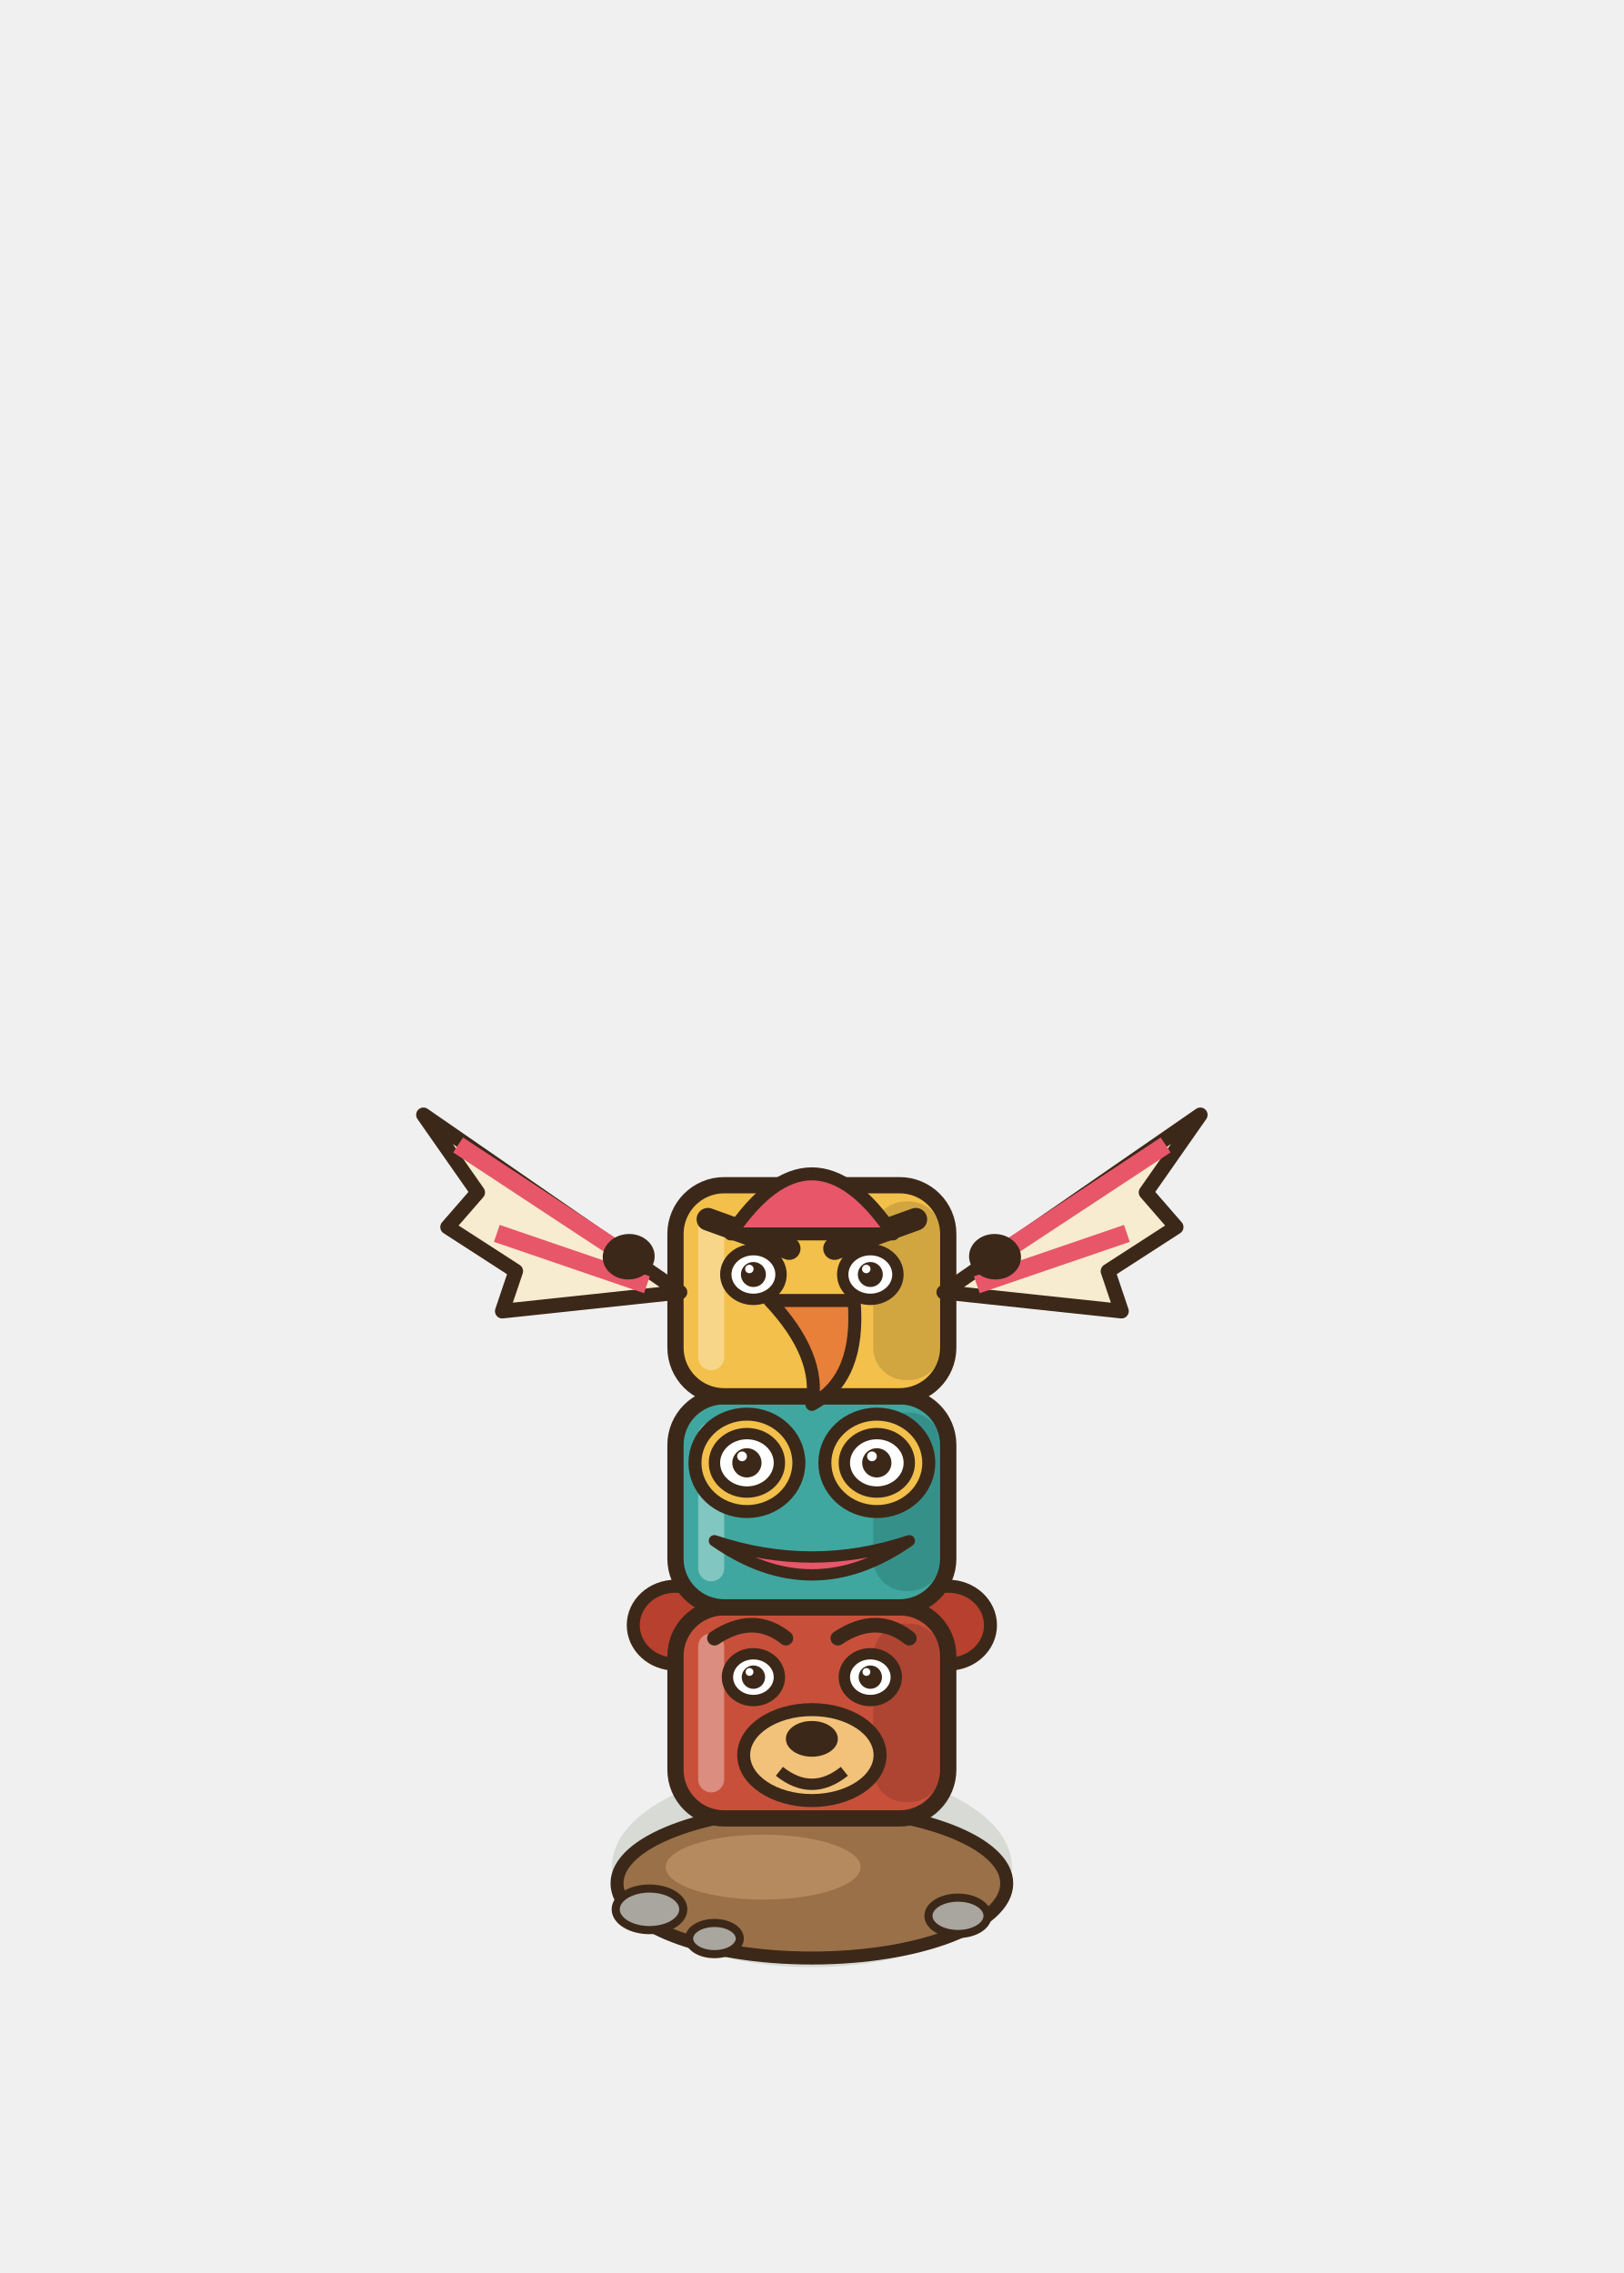
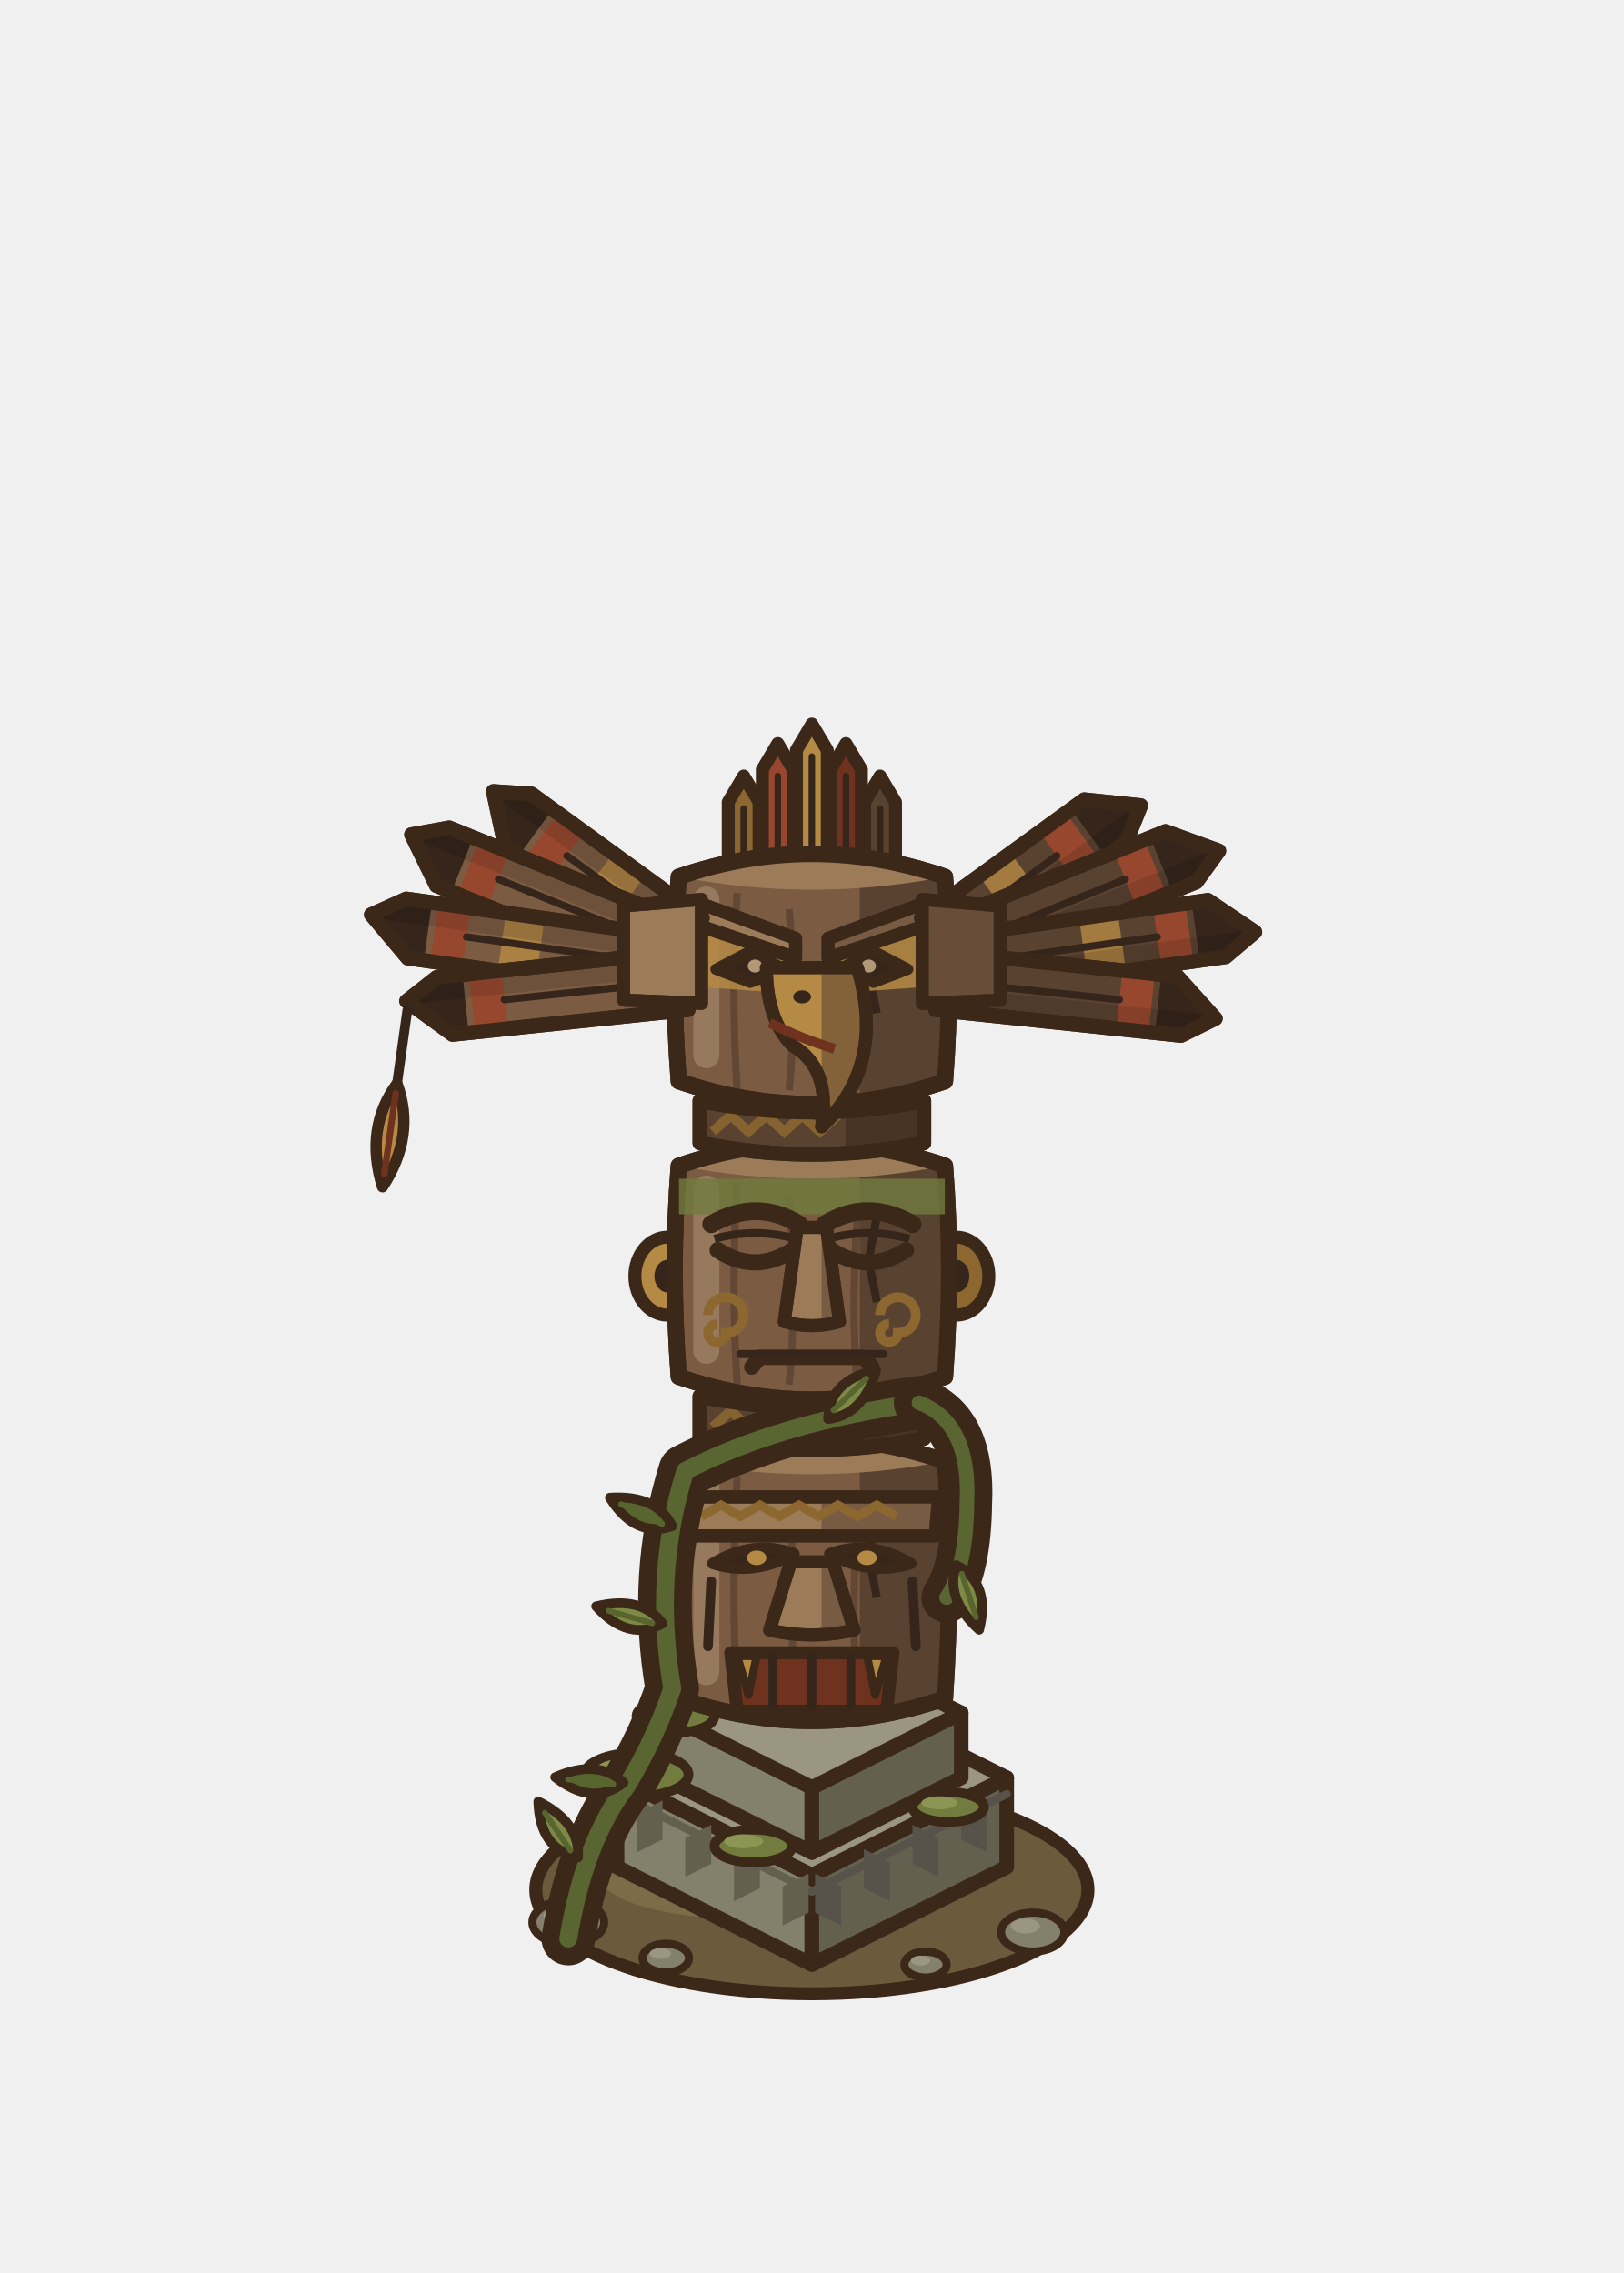
<svg xmlns="http://www.w3.org/2000/svg" width="100" height="140" viewBox="-50 -115 100 140">
-   <ellipse cx="0" cy="0" rx="12.32" ry="6.16" fill="rgba(40,55,20,0.12)" stroke="none" />
-   <ellipse cx="0" cy="1" rx="12" ry="4.6" fill="#9A7048" stroke="#3C2819" stroke-width="0.8" stroke-linejoin="round" stroke-linecap="round" />
-   <ellipse cx="-3" cy="0" rx="6" ry="2" fill="#B48A5E" stroke="none" />
-   <ellipse cx="-10" cy="2.6" rx="2.08" ry="1.28" fill="#A9A69F" stroke="#3C2819" stroke-width="0.5" stroke-linejoin="round" stroke-linecap="round" />
-   <ellipse cx="9" cy="3" rx="1.82" ry="1.12" fill="#A9A69F" stroke="#3C2819" stroke-width="0.5" stroke-linejoin="round" stroke-linecap="round" />
-   <ellipse cx="-6" cy="4.4" rx="1.56" ry="0.96" fill="#A9A69F" stroke="#3C2819" stroke-width="0.5" stroke-linejoin="round" stroke-linecap="round" />
-   <ellipse cx="-8.4" cy="-14.9" rx="2.6" ry="2.4" fill="#B8402E" stroke="#3C2819" stroke-width="0.8" stroke-linejoin="round" stroke-linecap="round" />
-   <ellipse cx="8.4" cy="-14.9" rx="2.6" ry="2.4" fill="#B8402E" stroke="#3C2819" stroke-width="0.8" stroke-linejoin="round" stroke-linecap="round" />
-   <rect x="-8.4" y="-16" width="16.8" height="13" rx="3" fill="#C8503A" stroke="#3C2819" stroke-width="1" />
-   <rect x="3.78" y="-15" width="4.2" height="11" rx="2" fill="#000000" opacity="0.14" />
-   <rect x="-7" y="-14.4" width="1.6" height="9.8" rx="0.8" fill="#FFFFFF" opacity="0.35" />
-   <path d="M-6,-14.1 q2.4,-1.6 4.4,0 M1.6,-14.1 q2.4,-1.6 4.4,0" stroke="#3C2819" stroke-width="0.9" fill="none" stroke-linecap="round" />
-   <ellipse cx="-3.6" cy="-11.7" rx="1.6" ry="1.44" fill="#FFFFFF" stroke="#3C2819" stroke-width="0.7" stroke-linejoin="round" stroke-linecap="round" />
-   <ellipse cx="-3.6" cy="-11.7" rx="0.72" ry="0.72" fill="#3C2819" stroke="none" />
-   <ellipse cx="-3.84" cy="-12.02" rx="0.24" ry="0.24" fill="#FFFFFF" stroke="none" />
-   <ellipse cx="3.6" cy="-11.7" rx="1.6" ry="1.44" fill="#FFFFFF" stroke="#3C2819" stroke-width="0.7" stroke-linejoin="round" stroke-linecap="round" />
-   <ellipse cx="3.6" cy="-11.7" rx="0.72" ry="0.72" fill="#3C2819" stroke="none" />
-   <ellipse cx="3.36" cy="-12.02" rx="0.24" ry="0.24" fill="#FFFFFF" stroke="none" />
-   <ellipse cx="0" cy="-6.9" rx="4.2" ry="2.8" fill="#F2C27A" stroke="#3C2819" stroke-width="0.8" stroke-linejoin="round" stroke-linecap="round" />
-   <ellipse cx="0" cy="-7.9" rx="1.6" ry="1.1" fill="#3C2819" stroke="none" />
-   <path d="M-2,-5.9 q2,1.6 4,0" stroke="#3C2819" stroke-width="0.7" fill="none" />
-   <rect x="-8.4" y="-29" width="16.8" height="13" rx="3" fill="#3FA7A0" stroke="#3C2819" stroke-width="1" />
-   <rect x="3.78" y="-28" width="4.2" height="11" rx="2" fill="#000000" opacity="0.14" />
-   <rect x="-7" y="-27.4" width="1.6" height="9.8" rx="0.8" fill="#FFFFFF" opacity="0.35" />
-   <ellipse cx="-4" cy="-24.9" rx="3.2" ry="3" fill="#F2C04B" stroke="#3C2819" stroke-width="0.8" stroke-linejoin="round" stroke-linecap="round" />
-   <ellipse cx="4" cy="-24.9" rx="3.2" ry="3" fill="#F2C04B" stroke="#3C2819" stroke-width="0.8" stroke-linejoin="round" stroke-linecap="round" />
-   <ellipse cx="-4" cy="-24.9" rx="2" ry="1.8" fill="#FFFFFF" stroke="#3C2819" stroke-width="0.7" stroke-linejoin="round" stroke-linecap="round" />
-   <ellipse cx="-4" cy="-24.9" rx="0.9" ry="0.9" fill="#3C2819" stroke="none" />
-   <ellipse cx="-4.3" cy="-25.3" rx="0.3" ry="0.3" fill="#FFFFFF" stroke="none" />
-   <ellipse cx="4" cy="-24.9" rx="2" ry="1.8" fill="#FFFFFF" stroke="#3C2819" stroke-width="0.7" stroke-linejoin="round" stroke-linecap="round" />
-   <ellipse cx="4" cy="-24.9" rx="0.9" ry="0.9" fill="#3C2819" stroke="none" />
-   <ellipse cx="3.7" cy="-25.3" rx="0.3" ry="0.3" fill="#FFFFFF" stroke="none" />
-   <path d="M-6,-20.1 Q0,-15.9 6,-20.1 Q0,-18.1 -6,-20.1 Z" fill="#E8566A" stroke="#3C2819" stroke-width="0.7" stroke-linejoin="round" stroke-linecap="round" />
-   <rect x="-8.4" y="-42" width="16.8" height="13" rx="3" fill="#F2C04B" stroke="#3C2819" stroke-width="1" />
-   <rect x="3.78" y="-41" width="4.2" height="11" rx="2" fill="#000000" opacity="0.14" />
-   <rect x="-7" y="-40.4" width="1.6" height="9.8" rx="0.8" fill="#FFFFFF" opacity="0.35" />
-   <path d="M-6.4,-39.9 L-1.4,-38.1 M6.4,-39.9 L1.4,-38.1" stroke="#3C2819" stroke-width="1.4" stroke-linecap="round" />
-   <ellipse cx="-3.6" cy="-36.5" rx="1.7" ry="1.53" fill="#FFFFFF" stroke="#3C2819" stroke-width="0.7" stroke-linejoin="round" stroke-linecap="round" />
-   <ellipse cx="-3.6" cy="-36.5" rx="0.77" ry="0.77" fill="#3C2819" stroke="none" />
-   <ellipse cx="-3.85" cy="-36.84" rx="0.26" ry="0.26" fill="#FFFFFF" stroke="none" />
-   <ellipse cx="3.6" cy="-36.5" rx="1.7" ry="1.53" fill="#FFFFFF" stroke="#3C2819" stroke-width="0.7" stroke-linejoin="round" stroke-linecap="round" />
-   <ellipse cx="3.6" cy="-36.5" rx="0.77" ry="0.77" fill="#3C2819" stroke="none" />
-   <ellipse cx="3.35" cy="-36.84" rx="0.26" ry="0.26" fill="#FFFFFF" stroke="none" />
-   <path d="M-2.6,-34.9 L2.6,-34.9 Q3,-30.1 0,-28.5 Q0.6,-31.5 -2.6,-34.9 Z" fill="#E8803A" stroke="#3C2819" stroke-width="0.8" stroke-linejoin="round" stroke-linecap="round" />
-   <g transform="rotate(-4 -8.4 -39.4)">
-     <path d="M-8.4,-35.4 L-23.4,-47.4 L-20.4,-42.4 L-22.4,-40.4 L-18.4,-37.4 L-19.4,-35 Z" fill="#F7EBD0" stroke="#3C2819" stroke-width="0.9" stroke-linejoin="round" stroke-linecap="round" />
-     <path d="M-10.4,-37 L-21.4,-45.4 M-10.4,-36 L-19.4,-39.8" stroke="#E8566A" stroke-width="1.1" />
-     <ellipse cx="-11.4" cy="-37.8" rx="1.6" ry="1.4" fill="#3C2819" stroke="none" />
-   </g>
-   <g transform="rotate(4 8.4 -39.4)">
-     <path d="M8.4,-35.4 L23.4,-47.4 L20.4,-42.4 L22.4,-40.4 L18.4,-37.4 L19.4,-35 Z" fill="#F7EBD0" stroke="#3C2819" stroke-width="0.9" stroke-linejoin="round" stroke-linecap="round" />
-     <path d="M10.4,-37 L21.4,-45.4 M10.4,-36 L19.4,-39.8" stroke="#E8566A" stroke-width="1.1" />
-     <ellipse cx="11.4" cy="-37.8" rx="1.6" ry="1.4" fill="#3C2819" stroke="none" />
-   </g>
-   <path d="M-5,-39 Q0,-46.4 5,-39 Z" fill="#E8566A" stroke="#3C2819" stroke-width="0.8" stroke-linejoin="round" stroke-linecap="round" />
+   <ellipse cx="0" cy="0" rx="13.2" ry="6.6" fill="rgba(40,55,20,0.14)" stroke="none" />
+   <ellipse cx="0" cy="1.4" rx="17" ry="6.4" fill="#6B5A3C" stroke="#3C2819" stroke-width="0.8" stroke-linejoin="round" stroke-linecap="round" />
+   <ellipse cx="-4" cy="0.6" rx="9" ry="2.6" fill="#7E6B48" stroke="none" />
+   <ellipse cx="-15" cy="3.4" rx="2.21" ry="1.36" fill="#83806C" stroke="#3C2819" stroke-width="0.5" stroke-linejoin="round" stroke-linecap="round" />
+   <ellipse cx="-15.51" cy="2.98" rx="1.02" ry="0.51" fill="#9A9682" stroke="none" />
+   <ellipse cx="13.6" cy="4" rx="1.95" ry="1.2" fill="#83806C" stroke="#3C2819" stroke-width="0.5" stroke-linejoin="round" stroke-linecap="round" />
+   <ellipse cx="13.15" cy="3.63" rx="0.9" ry="0.45" fill="#9A9682" stroke="none" />
+   <ellipse cx="-9" cy="5.6" rx="1.43" ry="0.88" fill="#83806C" stroke="#3C2819" stroke-width="0.5" stroke-linejoin="round" stroke-linecap="round" />
+   <ellipse cx="-9.33" cy="5.32" rx="0.66" ry="0.33" fill="#9A9682" stroke="none" />
+   <ellipse cx="7" cy="6" rx="1.3" ry="0.8" fill="#83806C" stroke="#3C2819" stroke-width="0.5" stroke-linejoin="round" stroke-linecap="round" />
+   <ellipse cx="6.7" cy="5.75" rx="0.6" ry="0.3" fill="#9A9682" stroke="none" />
+   <polygon points="-12,0 0,6 0,0.5 -12,-5.5" fill="#83806C" stroke="#3C2819" stroke-width="0.9" stroke-linejoin="round" />
+   <polygon points="12,0 0,6 0,0.5 12,-5.5" fill="#64604F" stroke="#3C2819" stroke-width="0.9" stroke-linejoin="round" />
+   <polygon points="0,-11.5 12,-5.5 0,0.5 -12,-5.5" fill="#9A9682" stroke="#3C2819" stroke-width="0.9" stroke-linejoin="round" />
+   <polygon points="-9.2,-5.5 0,-0.9 0,-4.9 -9.2,-9.5" fill="#83806C" stroke="#3C2819" stroke-width="0.9" stroke-linejoin="round" />
+   <polygon points="9.2,-5.5 0,-0.9 0,-4.9 9.2,-9.5" fill="#64604F" stroke="#3C2819" stroke-width="0.9" stroke-linejoin="round" />
+   <polygon points="0,-14.1 9.2,-9.5 0,-4.9 -9.2,-9.5" fill="#9A9682" stroke="#3C2819" stroke-width="0.9" stroke-linejoin="round" />
+   <path d="M-10.8,-0.9 l1.6,-0.8 l0,-2.4 l-1.6,0.8 Z" fill="#64604F" stroke="none" />
+   <path d="M-7.8,0.6 l1.6,-0.8 l0,-2.4 l-1.6,0.8 Z" fill="#64604F" stroke="none" />
+   <path d="M-4.8,2.1 l1.6,-0.8 l0,-2.4 l-1.6,0.8 Z" fill="#64604F" stroke="none" />
+   <path d="M-1.8,3.6 l1.6,-0.8 l0,-2.4 l-1.6,0.8 Z" fill="#64604F" stroke="none" />
+   <path d="M10.8,-0.9 l-1.6,-0.8 l0,-2.4 l1.6,0.8 Z" fill="#57534A" stroke="none" />
+   <path d="M7.8,0.6 l-1.6,-0.8 l0,-2.4 l1.6,0.8 Z" fill="#57534A" stroke="none" />
+   <path d="M4.8,2.1 l-1.6,-0.8 l0,-2.4 l1.6,0.8 Z" fill="#57534A" stroke="none" />
+   <path d="M1.8,3.6 l-1.6,-0.8 l0,-2.4 l1.6,0.8 Z" fill="#57534A" stroke="none" />
+   <line x1="-12" y1="-4.5" x2="0" y2="1.5" stroke="#64604F" stroke-width="0.5" stroke-linecap="round" />
+   <line x1="0" y1="1.5" x2="12" y2="-4.5" stroke="#57534A" stroke-width="0.5" stroke-linecap="round" />
+   <ellipse cx="-10.8" cy="-5.7" rx="3.2" ry="1.34" fill="#717C3E" stroke="#3C2819" stroke-width="0.6" stroke-linejoin="round" stroke-linecap="round" />
+   <ellipse cx="-11.6" cy="-6.08" rx="1.6" ry="0.58" fill="#8C9654" stroke="none" />
+   <ellipse cx="-3.6" cy="-1.3" rx="2.4" ry="1.01" fill="#717C3E" stroke="#3C2819" stroke-width="0.6" stroke-linejoin="round" stroke-linecap="round" />
+   <ellipse cx="-4.2" cy="-1.59" rx="1.2" ry="0.43" fill="#8C9654" stroke="none" />
+   <ellipse cx="8.4" cy="-3.7" rx="2.2" ry="0.92" fill="#717C3E" stroke="#3C2819" stroke-width="0.6" stroke-linejoin="round" stroke-linecap="round" />
+   <ellipse cx="7.85" cy="-3.96" rx="1.1" ry="0.4" fill="#8C9654" stroke="none" />
+   <ellipse cx="-8.4" cy="-9.3" rx="2.4" ry="1.01" fill="#717C3E" stroke="#3C2819" stroke-width="0.6" stroke-linejoin="round" stroke-linecap="round" />
+   <ellipse cx="-9" cy="-9.59" rx="1.2" ry="0.43" fill="#8C9654" stroke="none" />
+   <path d="M-8.2,-25 Q-8.7,-17.8 -8.2,-10.4 Q0,-7.6 8.2,-10.4 Q8.7,-17.8 8.2,-25 Q0,-27.8 -8.2,-25 Z" fill="#7B5C42" stroke="#3C2819" stroke-width="1" stroke-linejoin="round" stroke-linecap="round" />
+   <clipPath id="totem0g">
+     <path d="M-8.2,-25 Q-8.7,-17.8 -8.2,-10.4 Q0,-7.6 8.2,-10.4 Q8.7,-17.8 8.2,-25 Q0,-27.8 -8.2,-25 Z" />
+   </clipPath>
+   <g clip-path="url(#totem0g)">
+     <path d="M-4.6,-24 q-0.4,6.88 0,13.76" stroke="#5A4231" stroke-width="0.45" fill="none" opacity="0.8" />
+     <path d="M-1.4,-23 q0.5,6.88 0,12.76" stroke="#5A4231" stroke-width="0.45" fill="none" opacity="0.8" />
+     <path d="M2.8,-22 q-0.4,6.88 0,11.76" stroke="#5A4231" stroke-width="0.45" fill="none" opacity="0.8" />
+     <path d="M5.6,-21 q0.5,6.88 0,10.76" stroke="#5A4231" stroke-width="0.45" fill="none" opacity="0.8" />
+     <rect x="2.95" y="-29.4" width="8.2" height="23.2" fill="#5A4231" />
+     <rect x="-7.3" y="-24.4" width="1.6" height="13.2" rx="0.8" fill="#B39878" opacity="0.5" />
+     <path d="M-8.2,-25 Q0,-27.8 8.2,-25 Q0,-23.4 -8.2,-25 Z" fill="#9C7B58" />
+     <path d="M4.1,-22.4 l-0.6,3.2 l0.5,2.6" stroke="#35251A" stroke-width="0.5" fill="none" />
+   </g>
+   <path d="M-8.2,-25 Q-8.7,-17.8 -8.2,-10.4 Q0,-7.6 8.2,-10.4 Q8.7,-17.8 8.2,-25 Q0,-27.8 -8.2,-25 Z" fill="none" stroke="#3C2819" stroke-width="1" stroke-linejoin="round" stroke-linecap="round" />
+   <path d="M-7.8,-22.8 L7.8,-22.8 L7.6,-20.4 L-7.6,-20.4 Z" fill="#9C7B58" stroke="#3C2819" stroke-width="0.8" stroke-linejoin="round" stroke-linecap="round" />
+   <clipPath id="totem0gs">
+     <path d="M-7.8,-22.8 L7.8,-22.8 L7.6,-20.4 L-7.6,-20.4 Z" />
+   </clipPath>
+   <g clip-path="url(#totem0gs)">
+     <rect x="0.6" y="-120" width="30" height="140" fill="#5A4231" opacity="0.55" />
+   </g>
+   <path d="M-7.8,-22.8 L7.8,-22.8 L7.6,-20.4 L-7.6,-20.4 Z" fill="none" stroke="#3C2819" stroke-width="0.8" stroke-linejoin="round" stroke-linecap="round" />
+   <path d="M-6.8,-21.6 l1.2,-0.7 l1.2,0.7 l1.2,-0.7 l1.2,0.7 l1.2,-0.7 l1.2,0.7 l1.2,-0.7 l1.2,0.7 l1.2,-0.7 l1.2,0.7" stroke="#8C6830" stroke-width="0.55" fill="none" />
+   <path d="M-6.1,-18.7 Q-3.6,-20.2 -1.1,-19.3 Q-3.6,-17.9 -6.1,-18.7 Z" fill="#35251A" stroke="#3C2819" stroke-width="0.7" stroke-linejoin="round" stroke-linecap="round" />
+   <ellipse cx="-3.4" cy="-19.05" rx="0.6" ry="0.45" fill="#B58A44" stroke="none" />
+   <line x1="-6.2" y1="-17.6" x2="-6.4" y2="-13.6" stroke="#35251A" stroke-width="0.6" stroke-linecap="round" />
+   <path d="M1.1,-19.3 Q3.6,-20.2 6.1,-18.7 Q3.6,-17.9 1.1,-19.3 Z" fill="#35251A" stroke="#3C2819" stroke-width="0.7" stroke-linejoin="round" stroke-linecap="round" />
+   <ellipse cx="3.4" cy="-19.05" rx="0.6" ry="0.45" fill="#B58A44" stroke="none" />
+   <line x1="6.2" y1="-17.6" x2="6.4" y2="-13.6" stroke="#35251A" stroke-width="0.6" stroke-linecap="round" />
+   <path d="M-1.3,-18.8 L1.3,-18.8 L2.6,-14.6 Q0,-14 -2.6,-14.6 Z" fill="#9C7B58" stroke="#3C2819" stroke-width="0.8" stroke-linejoin="round" stroke-linecap="round" />
+   <clipPath id="totem0gn">
+     <path d="M-1.3,-18.8 L1.3,-18.8 L2.6,-14.6 Q0,-14 -2.6,-14.6 Z" />
+   </clipPath>
+   <g clip-path="url(#totem0gn)">
+     <rect x="0.6" y="-120" width="30" height="140" fill="#5A4231" opacity="0.55" />
+   </g>
+   <path d="M-1.3,-18.8 L1.3,-18.8 L2.6,-14.6 Q0,-14 -2.6,-14.6 Z" fill="none" stroke="#3C2819" stroke-width="0.8" stroke-linejoin="round" stroke-linecap="round" />
+   <path d="M-5,-13.2 L5,-13.2 L4.6,-9.6 L-4.6,-9.6 Z" fill="#6F321F" stroke="#3C2819" stroke-width="0.8" stroke-linejoin="round" stroke-linecap="round" />
+   <line x1="-2.4" y1="-12.9" x2="-2.4" y2="-9.9" stroke="#35251A" stroke-width="0.55" stroke-linecap="round" />
+   <line x1="0" y1="-12.9" x2="0" y2="-9.9" stroke="#35251A" stroke-width="0.55" stroke-linecap="round" />
+   <line x1="2.4" y1="-12.9" x2="2.4" y2="-9.9" stroke="#35251A" stroke-width="0.55" stroke-linecap="round" />
+   <path d="M-4.6,-13 L-3.4,-13 L-3.9,-10.6 Z" fill="#B58A44" stroke="#3C2819" stroke-width="0.5" stroke-linejoin="round" stroke-linecap="round" />
+   <path d="M4.6,-13 L3.4,-13 L3.9,-10.6 Z" fill="#B58A44" stroke="#3C2819" stroke-width="0.5" stroke-linejoin="round" stroke-linecap="round" />
+   <path d="M-6.9,-29 L-6.9,-26.4 Q0,-25 6.9,-26.4 L6.9,-29 Q0,-27.6 -6.9,-29 Z" fill="#5A4231" stroke="#3C2819" stroke-width="0.9" stroke-linejoin="round" stroke-linecap="round" />
+   <clipPath id="totem0b-29">
+     <path d="M-6.9,-29 L-6.9,-26.4 Q0,-25 6.9,-26.4 L6.9,-29 Q0,-27.6 -6.9,-29 Z" />
+   </clipPath>
+   <g clip-path="url(#totem0b-29)">
+     <path d="M-6.1,-27.1 l1.1,-1 l1.1,1 l1.1,-1 l1.1,1 l1.1,-1 l1.1,1 l1.1,-1" stroke="#8C6830" stroke-width="0.6" fill="none" opacity="0.85" />
+     <rect x="2.07" y="-30" width="6.9" height="5" fill="#35251A" opacity="0.5" />
+   </g>
+   <path d="M-6.9,-29 L-6.9,-26.4 Q0,-25 6.9,-26.4 L6.9,-29 Q0,-27.6 -6.9,-29 Z" fill="none" stroke="#3C2819" stroke-width="0.9" stroke-linejoin="round" stroke-linecap="round" />
+   <ellipse cx="-8.9" cy="-36.4" rx="2" ry="2.4" fill="#B58A44" stroke="#3C2819" stroke-width="0.8" stroke-linejoin="round" stroke-linecap="round" />
+   <ellipse cx="-8.9" cy="-36.4" rx="0.8" ry="1" fill="#35251A" stroke="none" />
+   <ellipse cx="8.9" cy="-36.4" rx="2" ry="2.4" fill="#8C6830" stroke="#3C2819" stroke-width="0.8" stroke-linejoin="round" stroke-linecap="round" />
+   <ellipse cx="8.9" cy="-36.4" rx="0.8" ry="1" fill="#35251A" stroke="none" />
+   <path d="M-8.2,-43.2 Q-8.7,-36.8 -8.2,-30.2 Q0,-27.4 8.2,-30.2 Q8.7,-36.8 8.2,-43.2 Q0,-46 -8.2,-43.2 Z" fill="#7B5C42" stroke="#3C2819" stroke-width="1" stroke-linejoin="round" stroke-linecap="round" />
+   <clipPath id="totem0a">
+     <path d="M-8.2,-43.2 Q-8.7,-36.8 -8.2,-30.2 Q0,-27.4 8.2,-30.2 Q8.7,-36.8 8.2,-43.2 Q0,-46 -8.2,-43.2 Z" />
+   </clipPath>
+   <g clip-path="url(#totem0a)">
+     <path d="M-4.6,-42.2 q-0.4,6.24 0,12.48" stroke="#5A4231" stroke-width="0.45" fill="none" opacity="0.8" />
+     <path d="M-1.4,-41.2 q0.5,6.24 0,11.48" stroke="#5A4231" stroke-width="0.45" fill="none" opacity="0.8" />
+     <path d="M2.8,-40.2 q-0.4,6.24 0,10.48" stroke="#5A4231" stroke-width="0.45" fill="none" opacity="0.8" />
+     <path d="M5.6,-39.2 q0.5,6.24 0,9.48" stroke="#5A4231" stroke-width="0.45" fill="none" opacity="0.8" />
+     <rect x="2.95" y="-47.6" width="8.2" height="21.6" fill="#5A4231" />
+     <rect x="-7.3" y="-42.6" width="1.6" height="11.6" rx="0.8" fill="#B39878" opacity="0.5" />
+     <path d="M-8.2,-43.2 Q0,-46 8.2,-43.2 Q0,-41.6 -8.2,-43.2 Z" fill="#9C7B58" />
+     <path d="M4.1,-40.6 l-0.6,3.2 l0.5,2.6" stroke="#35251A" stroke-width="0.5" fill="none" />
+   </g>
+   <path d="M-8.2,-43.2 Q-8.7,-36.8 -8.2,-30.2 Q0,-27.4 8.2,-30.2 Q8.7,-36.8 8.2,-43.2 Q0,-46 -8.2,-43.2 Z" fill="none" stroke="#3C2819" stroke-width="1" stroke-linejoin="round" stroke-linecap="round" />
+   <clipPath id="totem0am">
+     <path d="M-8.2,-43.2 L8.2,-43.2 L8.2,-40.2 L-8.2,-40.2 Z" />
+   </clipPath>
+   <g clip-path="url(#totem0am)">
+     <rect x="-8.2" y="-42.4" width="16.4" height="2.2" fill="#717C3E" opacity="0.8" />
+   </g>
+   <path d="M-6.2,-39.6 Q-3.4,-41.2 -0.8,-39.6 M0.8,-39.6 Q3.4,-41.2 6.2,-39.6" stroke="#3C2819" stroke-width="1.1" fill="none" stroke-linecap="round" />
+   <path d="M-5.8,-38 Q-3.5,-36.5 -1.2,-38" stroke="#3C2819" stroke-width="1" fill="none" stroke-linecap="round" />
+   <path d="M-6,-38.7 Q-3.5,-39.4 -1,-38.7" stroke="#35251A" stroke-width="0.5" fill="none" />
+   <path d="M-6.4,-34 a1.1,1.1 0 1,1 1.1,1.1 a0.55,0.55 0 1,1 -0.55,-0.55" stroke="#8C6830" stroke-width="0.6" fill="none" />
+   <path d="M1.2,-38 Q3.5,-36.5 5.8,-38" stroke="#3C2819" stroke-width="1" fill="none" stroke-linecap="round" />
+   <path d="M1,-38.7 Q3.5,-39.4 6,-38.7" stroke="#35251A" stroke-width="0.5" fill="none" />
+   <path d="M4.2,-34 a1.1,1.1 0 1,1 1.1,1.1 a0.55,0.55 0 1,1 -0.55,-0.55" stroke="#8C6830" stroke-width="0.6" fill="none" />
+   <path d="M-0.9,-39.4 L0.9,-39.4 L1.7,-33.6 Q0,-33.1 -1.7,-33.6 Z" fill="#9C7B58" stroke="#3C2819" stroke-width="0.8" stroke-linejoin="round" stroke-linecap="round" />
+   <clipPath id="totem0an">
+     <path d="M-0.9,-39.4 L0.9,-39.4 L1.7,-33.6 Q0,-33.1 -1.7,-33.6 Z" />
+   </clipPath>
+   <g clip-path="url(#totem0an)">
+     <rect x="0.6" y="-120" width="30" height="140" fill="#5A4231" opacity="0.55" />
+   </g>
+   <path d="M-0.9,-39.4 L0.9,-39.4 L1.7,-33.6 Q0,-33.1 -1.7,-33.6 Z" fill="none" stroke="#3C2819" stroke-width="0.8" stroke-linejoin="round" stroke-linecap="round" />
+   <path d="M-3.2,-31.4 L3.2,-31.4 M-3.2,-31.4 l-0.5,0.6 M3.2,-31.4 l0.5,0.6" stroke="#3C2819" stroke-width="0.95" fill="none" stroke-linecap="round" />
+   <line x1="-4.4" y1="-31.6" x2="4.4" y2="-31.6" stroke="#35251A" stroke-width="0.5" stroke-linecap="round" />
+   <path d="M-6.9,-47.2 L-6.9,-44.6 Q0,-43.2 6.9,-44.6 L6.9,-47.2 Q0,-45.8 -6.9,-47.2 Z" fill="#5A4231" stroke="#3C2819" stroke-width="0.9" stroke-linejoin="round" stroke-linecap="round" />
+   <clipPath id="totem0b-47.2">
+     <path d="M-6.9,-47.2 L-6.9,-44.6 Q0,-43.2 6.9,-44.6 L6.9,-47.2 Q0,-45.8 -6.9,-47.2 Z" />
+   </clipPath>
+   <g clip-path="url(#totem0b-47.2)">
+     <path d="M-6.1,-45.3 l1.1,-1 l1.1,1 l1.1,-1 l1.1,1 l1.1,-1 l1.1,1 l1.1,-1" stroke="#8C6830" stroke-width="0.6" fill="none" opacity="0.85" />
+     <rect x="2.07" y="-48.2" width="6.9" height="5" fill="#35251A" opacity="0.5" />
+   </g>
+   <path d="M-6.9,-47.2 L-6.9,-44.6 Q0,-43.2 6.9,-44.6 L6.9,-47.2 Q0,-45.8 -6.9,-47.2 Z" fill="none" stroke="#3C2819" stroke-width="0.9" stroke-linejoin="round" stroke-linecap="round" />
+   <path d="M-5.15,-60.8 L-5.15,-65.6 L-4.2,-67.2 L-3.25,-65.6 L-3.25,-60.8 Z" fill="#8C6830" stroke="#3C2819" stroke-width="0.8" stroke-linejoin="round" stroke-linecap="round" />
+   <line x1="-4.2" y1="-61.4" x2="-4.2" y2="-65.2" stroke="#35251A" stroke-width="0.4" stroke-linecap="round" />
+   <path d="M3.25,-60.8 L3.25,-65.6 L4.2,-67.2 L5.15,-65.6 L5.15,-60.8 Z" fill="#5A4231" stroke="#3C2819" stroke-width="0.8" stroke-linejoin="round" stroke-linecap="round" />
+   <line x1="4.2" y1="-61.4" x2="4.2" y2="-65.2" stroke="#35251A" stroke-width="0.4" stroke-linecap="round" />
+   <path d="M-3.05,-60.8 L-3.05,-67.6 L-2.1,-69.2 L-1.15,-67.6 L-1.15,-60.8 Z" fill="#98472F" stroke="#3C2819" stroke-width="0.8" stroke-linejoin="round" stroke-linecap="round" />
+   <line x1="-2.1" y1="-61.4" x2="-2.1" y2="-67.2" stroke="#35251A" stroke-width="0.4" stroke-linecap="round" />
+   <path d="M1.15,-60.8 L1.15,-67.6 L2.1,-69.2 L3.05,-67.6 L3.05,-60.8 Z" fill="#6F321F" stroke="#3C2819" stroke-width="0.8" stroke-linejoin="round" stroke-linecap="round" />
+   <line x1="2.1" y1="-61.4" x2="2.1" y2="-67.2" stroke="#35251A" stroke-width="0.4" stroke-linecap="round" />
+   <path d="M-0.95,-60.8 L-0.95,-68.8 L0,-70.4 L0.95,-68.8 L0.95,-60.8 Z" fill="#B58A44" stroke="#3C2819" stroke-width="0.8" stroke-linejoin="round" stroke-linecap="round" />
+   <line x1="0" y1="-61.4" x2="0" y2="-68.4" stroke="#35251A" stroke-width="0.4" stroke-linecap="round" />
+   <path d="M-8.2,-61 Q-8.7,-54.8 -8.2,-48.4 Q0,-45.6 8.2,-48.4 Q8.7,-54.8 8.2,-61 Q0,-63.8 -8.2,-61 Z" fill="#7B5C42" stroke="#3C2819" stroke-width="1" stroke-linejoin="round" stroke-linecap="round" />
+   <clipPath id="totem0o">
+     <path d="M-8.2,-61 Q-8.7,-54.8 -8.2,-48.4 Q0,-45.6 8.2,-48.4 Q8.7,-54.8 8.2,-61 Q0,-63.8 -8.2,-61 Z" />
+   </clipPath>
+   <g clip-path="url(#totem0o)">
+     <path d="M-4.6,-60 q-0.4,6.08 0,12.16" stroke="#5A4231" stroke-width="0.45" fill="none" opacity="0.8" />
+     <path d="M-1.4,-59 q0.5,6.08 0,11.16" stroke="#5A4231" stroke-width="0.45" fill="none" opacity="0.8" />
+     <path d="M2.8,-58 q-0.4,6.08 0,10.16" stroke="#5A4231" stroke-width="0.45" fill="none" opacity="0.8" />
+     <path d="M5.6,-57 q0.5,6.08 0,9.16" stroke="#5A4231" stroke-width="0.45" fill="none" opacity="0.8" />
+     <rect x="2.95" y="-65.4" width="8.2" height="21.2" fill="#5A4231" />
+     <rect x="-7.3" y="-60.4" width="1.6" height="11.2" rx="0.8" fill="#B39878" opacity="0.5" />
+     <path d="M-8.2,-61 Q0,-63.8 8.2,-61 Q0,-59.4 -8.2,-61 Z" fill="#9C7B58" />
+     <path d="M4.1,-58.4 l-0.6,3.2 l0.5,2.6" stroke="#35251A" stroke-width="0.5" fill="none" />
+   </g>
+   <path d="M-8.2,-61 Q-8.7,-54.8 -8.2,-48.4 Q0,-45.6 8.2,-48.4 Q8.7,-54.8 8.2,-61 Q0,-63.8 -8.2,-61 Z" fill="none" stroke="#3C2819" stroke-width="1" stroke-linejoin="round" stroke-linecap="round" />
+   <path d="M-6.8,-57.8 L-1.1,-56.4 L-1.1,-53.8 L-6.8,-54.2 Z" fill="#B58A44" stroke="none" opacity="0.85" />
+   <path d="M6.8,-57.8 L1.1,-56.4 L1.1,-53.8 L6.8,-54.2 Z" fill="#B58A44" stroke="none" opacity="0.85" />
+   <path d="M-7,-59.4 L-1,-57.2 L-1,-56 L-7,-58 Z" fill="#9C7B58" stroke="#3C2819" stroke-width="0.8" stroke-linejoin="round" stroke-linecap="round" />
+   <clipPath id="totem0os-1">
+     <path d="M-7,-59.4 L-1,-57.2 L-1,-56 L-7,-58 Z" />
+   </clipPath>
+   <g clip-path="url(#totem0os-1)">
+     <rect x="0.6" y="-120" width="30" height="140" fill="#5A4231" opacity="0.55" />
+   </g>
+   <path d="M-7,-59.4 L-1,-57.2 L-1,-56 L-7,-58 Z" fill="none" stroke="#3C2819" stroke-width="0.8" stroke-linejoin="round" stroke-linecap="round" />
+   <path d="M7,-59.4 L1,-57.2 L1,-56 L7,-58 Z" fill="#9C7B58" stroke="#3C2819" stroke-width="0.8" stroke-linejoin="round" stroke-linecap="round" />
+   <clipPath id="totem0os1">
+     <path d="M7,-59.4 L1,-57.2 L1,-56 L7,-58 Z" />
+   </clipPath>
+   <g clip-path="url(#totem0os1)">
+     <rect x="0.6" y="-120" width="30" height="140" fill="#5A4231" opacity="0.55" />
+   </g>
+   <path d="M7,-59.4 L1,-57.2 L1,-56 L7,-58 Z" fill="none" stroke="#3C2819" stroke-width="0.8" stroke-linejoin="round" stroke-linecap="round" />
+   <path d="M-5.9,-55.3 L-3.8,-56.4 L-1.7,-55.3 L-3.8,-54.5 Z" fill="#35251A" stroke="#3C2819" stroke-width="0.7" stroke-linejoin="round" stroke-linecap="round" />
+   <ellipse cx="-3.5" cy="-55.5" rx="0.45" ry="0.4" fill="#B39878" stroke="none" />
+   <path d="M1.7,-55.3 L3.8,-56.4 L5.9,-55.3 L3.8,-54.5 Z" fill="#35251A" stroke="#3C2819" stroke-width="0.7" stroke-linejoin="round" stroke-linecap="round" />
+   <ellipse cx="3.5" cy="-55.5" rx="0.45" ry="0.4" fill="#B39878" stroke="none" />
+   <path d="M-2.8,-55.4 L2.8,-55.4 Q4.6,-49.4 0.6,-45.6 Q1.2,-49.2 -1.2,-50.6 Q-2.8,-52.2 -2.8,-55.4 Z" fill="#B58A44" stroke="#3C2819" stroke-width="0.8" stroke-linejoin="round" stroke-linecap="round" />
+   <clipPath id="totem0ob">
+     <path d="M-2.8,-55.4 L2.8,-55.4 Q4.6,-49.4 0.6,-45.6 Q1.2,-49.2 -1.2,-50.6 Q-2.8,-52.2 -2.8,-55.4 Z" />
+   </clipPath>
+   <g clip-path="url(#totem0ob)">
+     <rect x="0.6" y="-120" width="30" height="140" fill="#5A4231" opacity="0.55" />
+   </g>
+   <path d="M-2.8,-55.4 L2.8,-55.4 Q4.6,-49.4 0.6,-45.6 Q1.2,-49.2 -1.2,-50.6 Q-2.8,-52.2 -2.8,-55.4 Z" fill="none" stroke="#3C2819" stroke-width="0.8" stroke-linejoin="round" stroke-linecap="round" />
+   <ellipse cx="-0.6" cy="-53.6" rx="0.55" ry="0.4" fill="#35251A" stroke="none" />
+   <path d="M-2.6,-52 Q-0.6,-51 1.4,-50.4" stroke="#6F321F" stroke-width="0.6" fill="none" />
+   <g transform="translate(-7.8 -57) rotate(216)">
+     <path d="M0,-1.8 L12.4,-1.8 L15,0.54 L13,1.8 L0,1.8 Z" fill="#7B5C42" stroke="#3C2819" stroke-width="0.9" stroke-linejoin="round" stroke-linecap="round" />
+     <clipPath id="totem0p-10">
+       <path d="M0,-1.8 L12.4,-1.8 L15,0.54 L13,1.8 L0,1.8 Z" />
+     </clipPath>
+     <g clip-path="url(#totem0p-10)">
+       <rect x="9" y="-3" width="2" height="6" fill="#98472F" />
+       <rect x="11.4" y="-3" width="4" height="6" fill="#35251A" />
+       <rect x="4.4" y="-3" width="2.4" height="6" fill="#B58A44" opacity="0.8" />
+       <rect x="0" y="0.36" width="15" height="2" fill="#000000" opacity="0.12" />
+     </g>
+     <path d="M0,-1.8 L12.4,-1.8 L15,0.54 L13,1.8 L0,1.8 Z" fill="none" stroke="#3C2819" stroke-width="0.9" stroke-linejoin="round" stroke-linecap="round" />
+     <line x1="1.4" y1="0" x2="9" y2="0" stroke="#35251A" stroke-width="0.45" stroke-linecap="round" />
+   </g>
+   <g transform="translate(-7.8 -56.2) rotate(202)">
+     <path d="M0,-1.8 L15.8,-1.8 L18.4,0.54 L16.4,1.8 L0,1.8 Z" fill="#7B5C42" stroke="#3C2819" stroke-width="0.9" stroke-linejoin="round" stroke-linecap="round" />
+     <clipPath id="totem0p-11">
+       <path d="M0,-1.8 L15.8,-1.8 L18.4,0.54 L16.4,1.8 L0,1.8 Z" />
+     </clipPath>
+     <g clip-path="url(#totem0p-11)">
+       <rect x="12.4" y="-3" width="2" height="6" fill="#98472F" />
+       <rect x="14.8" y="-3" width="4" height="6" fill="#35251A" />
+       <rect x="0" y="0.36" width="18.4" height="2" fill="#000000" opacity="0.12" />
+     </g>
+     <path d="M0,-1.8 L15.8,-1.8 L18.4,0.54 L16.4,1.8 L0,1.8 Z" fill="none" stroke="#3C2819" stroke-width="0.9" stroke-linejoin="round" stroke-linecap="round" />
+     <line x1="1.4" y1="0" x2="12.4" y2="0" stroke="#35251A" stroke-width="0.45" stroke-linecap="round" />
+   </g>
+   <g transform="translate(-7.8 -55.4) rotate(188)">
+     <path d="M0,-1.8 L17,-1.8 L19.6,0.54 L17.6,1.8 L0,1.8 Z" fill="#7B5C42" stroke="#3C2819" stroke-width="0.9" stroke-linejoin="round" stroke-linecap="round" />
+     <clipPath id="totem0p-12">
+       <path d="M0,-1.8 L17,-1.8 L19.6,0.54 L17.6,1.8 L0,1.8 Z" />
+     </clipPath>
+     <g clip-path="url(#totem0p-12)">
+       <rect x="13.6" y="-3" width="2" height="6" fill="#98472F" />
+       <rect x="16" y="-3" width="4" height="6" fill="#35251A" />
+       <rect x="9" y="-3" width="2.4" height="6" fill="#B58A44" opacity="0.8" />
+       <rect x="0" y="0.36" width="19.6" height="2" fill="#000000" opacity="0.12" />
+     </g>
+     <path d="M0,-1.8 L17,-1.8 L19.6,0.54 L17.6,1.8 L0,1.8 Z" fill="none" stroke="#3C2819" stroke-width="0.9" stroke-linejoin="round" stroke-linecap="round" />
+     <line x1="1.4" y1="0" x2="13.6" y2="0" stroke="#35251A" stroke-width="0.45" stroke-linecap="round" />
+   </g>
+   <g transform="translate(-7.8 -54.6) rotate(174)">
+     <path d="M0,-1.8 L14.6,-1.8 L17.2,0.54 L15.2,1.8 L0,1.8 Z" fill="#7B5C42" stroke="#3C2819" stroke-width="0.9" stroke-linejoin="round" stroke-linecap="round" />
+     <clipPath id="totem0p-13">
+       <path d="M0,-1.8 L14.6,-1.8 L17.2,0.54 L15.2,1.8 L0,1.8 Z" />
+     </clipPath>
+     <g clip-path="url(#totem0p-13)">
+       <rect x="11.2" y="-3" width="2" height="6" fill="#98472F" />
+       <rect x="13.6" y="-3" width="4" height="6" fill="#35251A" />
+       <rect x="0" y="0.36" width="17.2" height="2" fill="#000000" opacity="0.12" />
+     </g>
+     <path d="M0,-1.8 L14.6,-1.8 L17.2,0.54 L15.2,1.8 L0,1.8 Z" fill="none" stroke="#3C2819" stroke-width="0.9" stroke-linejoin="round" stroke-linecap="round" />
+     <line x1="1.4" y1="0" x2="11.2" y2="0" stroke="#35251A" stroke-width="0.45" stroke-linecap="round" />
+   </g>
+   <path d="M-6.8,-59.6 L-11.6,-59.2 L-11.6,-53.4 L-6.8,-53.2 Z" fill="#9C7B58" stroke="#3C2819" stroke-width="0.8" stroke-linejoin="round" stroke-linecap="round" />
+   <clipPath id="totem0r-1">
+     <path d="M-6.8,-59.6 L-11.6,-59.2 L-11.6,-53.4 L-6.8,-53.2 Z" />
+   </clipPath>
+   <g clip-path="url(#totem0r-1)">
+     <rect x="0.6" y="-120" width="30" height="140" fill="#5A4231" opacity="0.55" />
+   </g>
+   <path d="M-6.8,-59.6 L-11.6,-59.2 L-11.6,-53.4 L-6.8,-53.2 Z" fill="none" stroke="#3C2819" stroke-width="0.8" stroke-linejoin="round" stroke-linecap="round" />
+   <g transform="translate(7.8 -57) rotate(-36)">
+     <path d="M0,-1.8 L12.4,-1.8 L15,0.54 L13,1.8 L0,1.8 Z" fill="#5A4231" stroke="#3C2819" stroke-width="0.9" stroke-linejoin="round" stroke-linecap="round" />
+     <clipPath id="totem0p10">
+       <path d="M0,-1.8 L12.4,-1.8 L15,0.54 L13,1.8 L0,1.8 Z" />
+     </clipPath>
+     <g clip-path="url(#totem0p10)">
+       <rect x="9" y="-3" width="2" height="6" fill="#98472F" />
+       <rect x="11.4" y="-3" width="4" height="6" fill="#35251A" />
+       <rect x="4.4" y="-3" width="2.4" height="6" fill="#B58A44" opacity="0.8" />
+       <rect x="0" y="0.36" width="15" height="2" fill="#000000" opacity="0.12" />
+     </g>
+     <path d="M0,-1.8 L12.4,-1.8 L15,0.54 L13,1.8 L0,1.8 Z" fill="none" stroke="#3C2819" stroke-width="0.9" stroke-linejoin="round" stroke-linecap="round" />
+     <line x1="1.4" y1="0" x2="9" y2="0" stroke="#35251A" stroke-width="0.45" stroke-linecap="round" />
+   </g>
+   <g transform="translate(7.8 -56.2) rotate(-22)">
+     <path d="M0,-1.8 L15.8,-1.8 L18.4,0.54 L16.4,1.8 L0,1.8 Z" fill="#5A4231" stroke="#3C2819" stroke-width="0.9" stroke-linejoin="round" stroke-linecap="round" />
+     <clipPath id="totem0p11">
+       <path d="M0,-1.8 L15.8,-1.8 L18.4,0.54 L16.4,1.8 L0,1.8 Z" />
+     </clipPath>
+     <g clip-path="url(#totem0p11)">
+       <rect x="12.4" y="-3" width="2" height="6" fill="#98472F" />
+       <rect x="14.8" y="-3" width="4" height="6" fill="#35251A" />
+       <rect x="0" y="0.36" width="18.4" height="2" fill="#000000" opacity="0.12" />
+     </g>
+     <path d="M0,-1.8 L15.8,-1.8 L18.4,0.54 L16.4,1.8 L0,1.8 Z" fill="none" stroke="#3C2819" stroke-width="0.9" stroke-linejoin="round" stroke-linecap="round" />
+     <line x1="1.4" y1="0" x2="12.4" y2="0" stroke="#35251A" stroke-width="0.45" stroke-linecap="round" />
+   </g>
+   <g transform="translate(7.8 -55.4) rotate(-8)">
+     <path d="M0,-1.8 L17,-1.8 L19.6,0.54 L17.6,1.8 L0,1.8 Z" fill="#5A4231" stroke="#3C2819" stroke-width="0.9" stroke-linejoin="round" stroke-linecap="round" />
+     <clipPath id="totem0p12">
+       <path d="M0,-1.8 L17,-1.8 L19.6,0.54 L17.6,1.8 L0,1.8 Z" />
+     </clipPath>
+     <g clip-path="url(#totem0p12)">
+       <rect x="13.6" y="-3" width="2" height="6" fill="#98472F" />
+       <rect x="16" y="-3" width="4" height="6" fill="#35251A" />
+       <rect x="9" y="-3" width="2.4" height="6" fill="#B58A44" opacity="0.8" />
+       <rect x="0" y="0.36" width="19.6" height="2" fill="#000000" opacity="0.12" />
+     </g>
+     <path d="M0,-1.8 L17,-1.8 L19.6,0.54 L17.6,1.8 L0,1.8 Z" fill="none" stroke="#3C2819" stroke-width="0.9" stroke-linejoin="round" stroke-linecap="round" />
+     <line x1="1.4" y1="0" x2="13.6" y2="0" stroke="#35251A" stroke-width="0.45" stroke-linecap="round" />
+   </g>
+   <g transform="translate(7.8 -54.6) rotate(6)">
+     <path d="M0,-1.8 L14.6,-1.8 L17.2,0.54 L15.2,1.8 L0,1.8 Z" fill="#5A4231" stroke="#3C2819" stroke-width="0.9" stroke-linejoin="round" stroke-linecap="round" />
+     <clipPath id="totem0p13">
+       <path d="M0,-1.8 L14.6,-1.8 L17.2,0.54 L15.2,1.8 L0,1.8 Z" />
+     </clipPath>
+     <g clip-path="url(#totem0p13)">
+       <rect x="11.2" y="-3" width="2" height="6" fill="#98472F" />
+       <rect x="13.6" y="-3" width="4" height="6" fill="#35251A" />
+       <rect x="0" y="0.36" width="17.2" height="2" fill="#000000" opacity="0.12" />
+     </g>
+     <path d="M0,-1.8 L14.6,-1.8 L17.2,0.54 L15.2,1.8 L0,1.8 Z" fill="none" stroke="#3C2819" stroke-width="0.9" stroke-linejoin="round" stroke-linecap="round" />
+     <line x1="1.4" y1="0" x2="11.2" y2="0" stroke="#35251A" stroke-width="0.45" stroke-linecap="round" />
+   </g>
+   <path d="M6.8,-59.6 L11.6,-59.2 L11.6,-53.4 L6.8,-53.2 Z" fill="#7B5C42" stroke="#3C2819" stroke-width="0.8" stroke-linejoin="round" stroke-linecap="round" />
+   <clipPath id="totem0r1">
+     <path d="M6.8,-59.6 L11.6,-59.2 L11.6,-53.4 L6.8,-53.2 Z" />
+   </clipPath>
+   <g clip-path="url(#totem0r1)">
+     <rect x="0.6" y="-120" width="30" height="140" fill="#5A4231" opacity="0.55" />
+   </g>
+   <path d="M6.8,-59.6 L11.6,-59.2 L11.6,-53.4 L6.8,-53.2 Z" fill="none" stroke="#3C2819" stroke-width="0.8" stroke-linejoin="round" stroke-linecap="round" />
+   <g transform="rotate(8 -24.91 -52.8)">
+     <line x1="-24.91" y1="-52.8" x2="-24.91" y2="-47.8" stroke="#35251A" stroke-width="0.6" stroke-linecap="round" />
+     <path d="M-24.91,-48.2 Q-26.51,-45.2 -24.91,-41.8 Q-23.31,-45.2 -24.91,-48.2 Z" fill="#B58A44" stroke="#3C2819" stroke-width="0.7" stroke-linejoin="round" stroke-linecap="round" />
+     <line x1="-24.91" y1="-47.6" x2="-24.91" y2="-42.6" stroke="#6F321F" stroke-width="0.4" stroke-linecap="round" />
+   </g>
+   <path d="M-15,4.4 Q-14,-1.6 -11.4,-5 Q-9.6,-8 -8.6,-11 Q-9.8,-18 -7.8,-24.4 Q-2,-27.4 6.6,-28.6" fill="none" stroke="#3C2819" stroke-width="3.3" stroke-linecap="round" stroke-linejoin="round" />
+   <path d="M-15,4.4 Q-14,-1.6 -11.4,-5 Q-9.6,-8 -8.6,-11 Q-9.8,-18 -7.8,-24.4 Q-2,-27.4 6.6,-28.6" fill="none" stroke="#5A6632" stroke-width="1.1" stroke-linecap="round" stroke-linejoin="round" />
+   <path d="M6.6,-28.6 Q9.8,-27.4 9.55,-22.4 Q9.5,-18.4 8.3,-16.6" fill="none" stroke="#3C2819" stroke-width="3.1" stroke-linecap="round" stroke-linejoin="round" />
+   <path d="M6.6,-28.6 Q9.8,-27.4 9.55,-22.4 Q9.5,-18.4 8.3,-16.6" fill="none" stroke="#5A6632" stroke-width="0.9" stroke-linecap="round" stroke-linejoin="round" />
+   <g transform="translate(-14.4 -0.6) rotate(-120)">
+     <path d="M0,0 Q1.6,-1.8 4.2,-0.4 Q1.8,1.2 0,0 Z" fill="#7C8A46" stroke="#3C2819" stroke-width="0.6" stroke-linejoin="round" stroke-linecap="round" />
+     <line x1="0.6" y1="-0.2" x2="3.4" y2="-0.4" stroke="#59652F" stroke-width="0.35" stroke-linecap="round" />
+   </g>
+   <g transform="translate(-11.6 -5.2) rotate(190)">
+     <path d="M0,0 Q1.6,-1.8 4.2,-0.4 Q1.8,1.2 0,0 Z" fill="#59652F" stroke="#3C2819" stroke-width="0.6" stroke-linejoin="round" stroke-linecap="round" />
+     <line x1="0.6" y1="-0.2" x2="3.4" y2="-0.4" stroke="#59652F" stroke-width="0.35" stroke-linecap="round" />
+   </g>
+   <g transform="translate(-9.2 -15) rotate(200)">
+     <path d="M0,0 Q1.6,-1.8 4.2,-0.4 Q1.8,1.2 0,0 Z" fill="#7C8A46" stroke="#3C2819" stroke-width="0.6" stroke-linejoin="round" stroke-linecap="round" />
+     <line x1="0.6" y1="-0.2" x2="3.4" y2="-0.4" stroke="#59652F" stroke-width="0.35" stroke-linecap="round" />
+   </g>
+   <g transform="translate(-8.6 -21) rotate(-150)">
+     <path d="M0,0 Q1.6,-1.8 4.2,-0.4 Q1.8,1.2 0,0 Z" fill="#59652F" stroke="#3C2819" stroke-width="0.6" stroke-linejoin="round" stroke-linecap="round" />
+     <line x1="0.6" y1="-0.2" x2="3.4" y2="-0.4" stroke="#59652F" stroke-width="0.35" stroke-linecap="round" />
+   </g>
+   <g transform="translate(1 -27.6) rotate(-40)">
+     <path d="M0,0 Q1.6,-1.8 4.2,-0.4 Q1.8,1.2 0,0 Z" fill="#7C8A46" stroke="#3C2819" stroke-width="0.6" stroke-linejoin="round" stroke-linecap="round" />
+     <line x1="0.6" y1="-0.2" x2="3.4" y2="-0.4" stroke="#59652F" stroke-width="0.35" stroke-linecap="round" />
+   </g>
+   <g transform="translate(8.9 -18.6) rotate(76)">
+     <path d="M0,0 Q1.6,-1.8 4.2,-0.4 Q1.8,1.2 0,0 Z" fill="#7C8A46" stroke="#3C2819" stroke-width="0.6" stroke-linejoin="round" stroke-linecap="round" />
+     <line x1="0.6" y1="-0.2" x2="3.4" y2="-0.4" stroke="#59652F" stroke-width="0.35" stroke-linecap="round" />
+   </g>
</svg>
